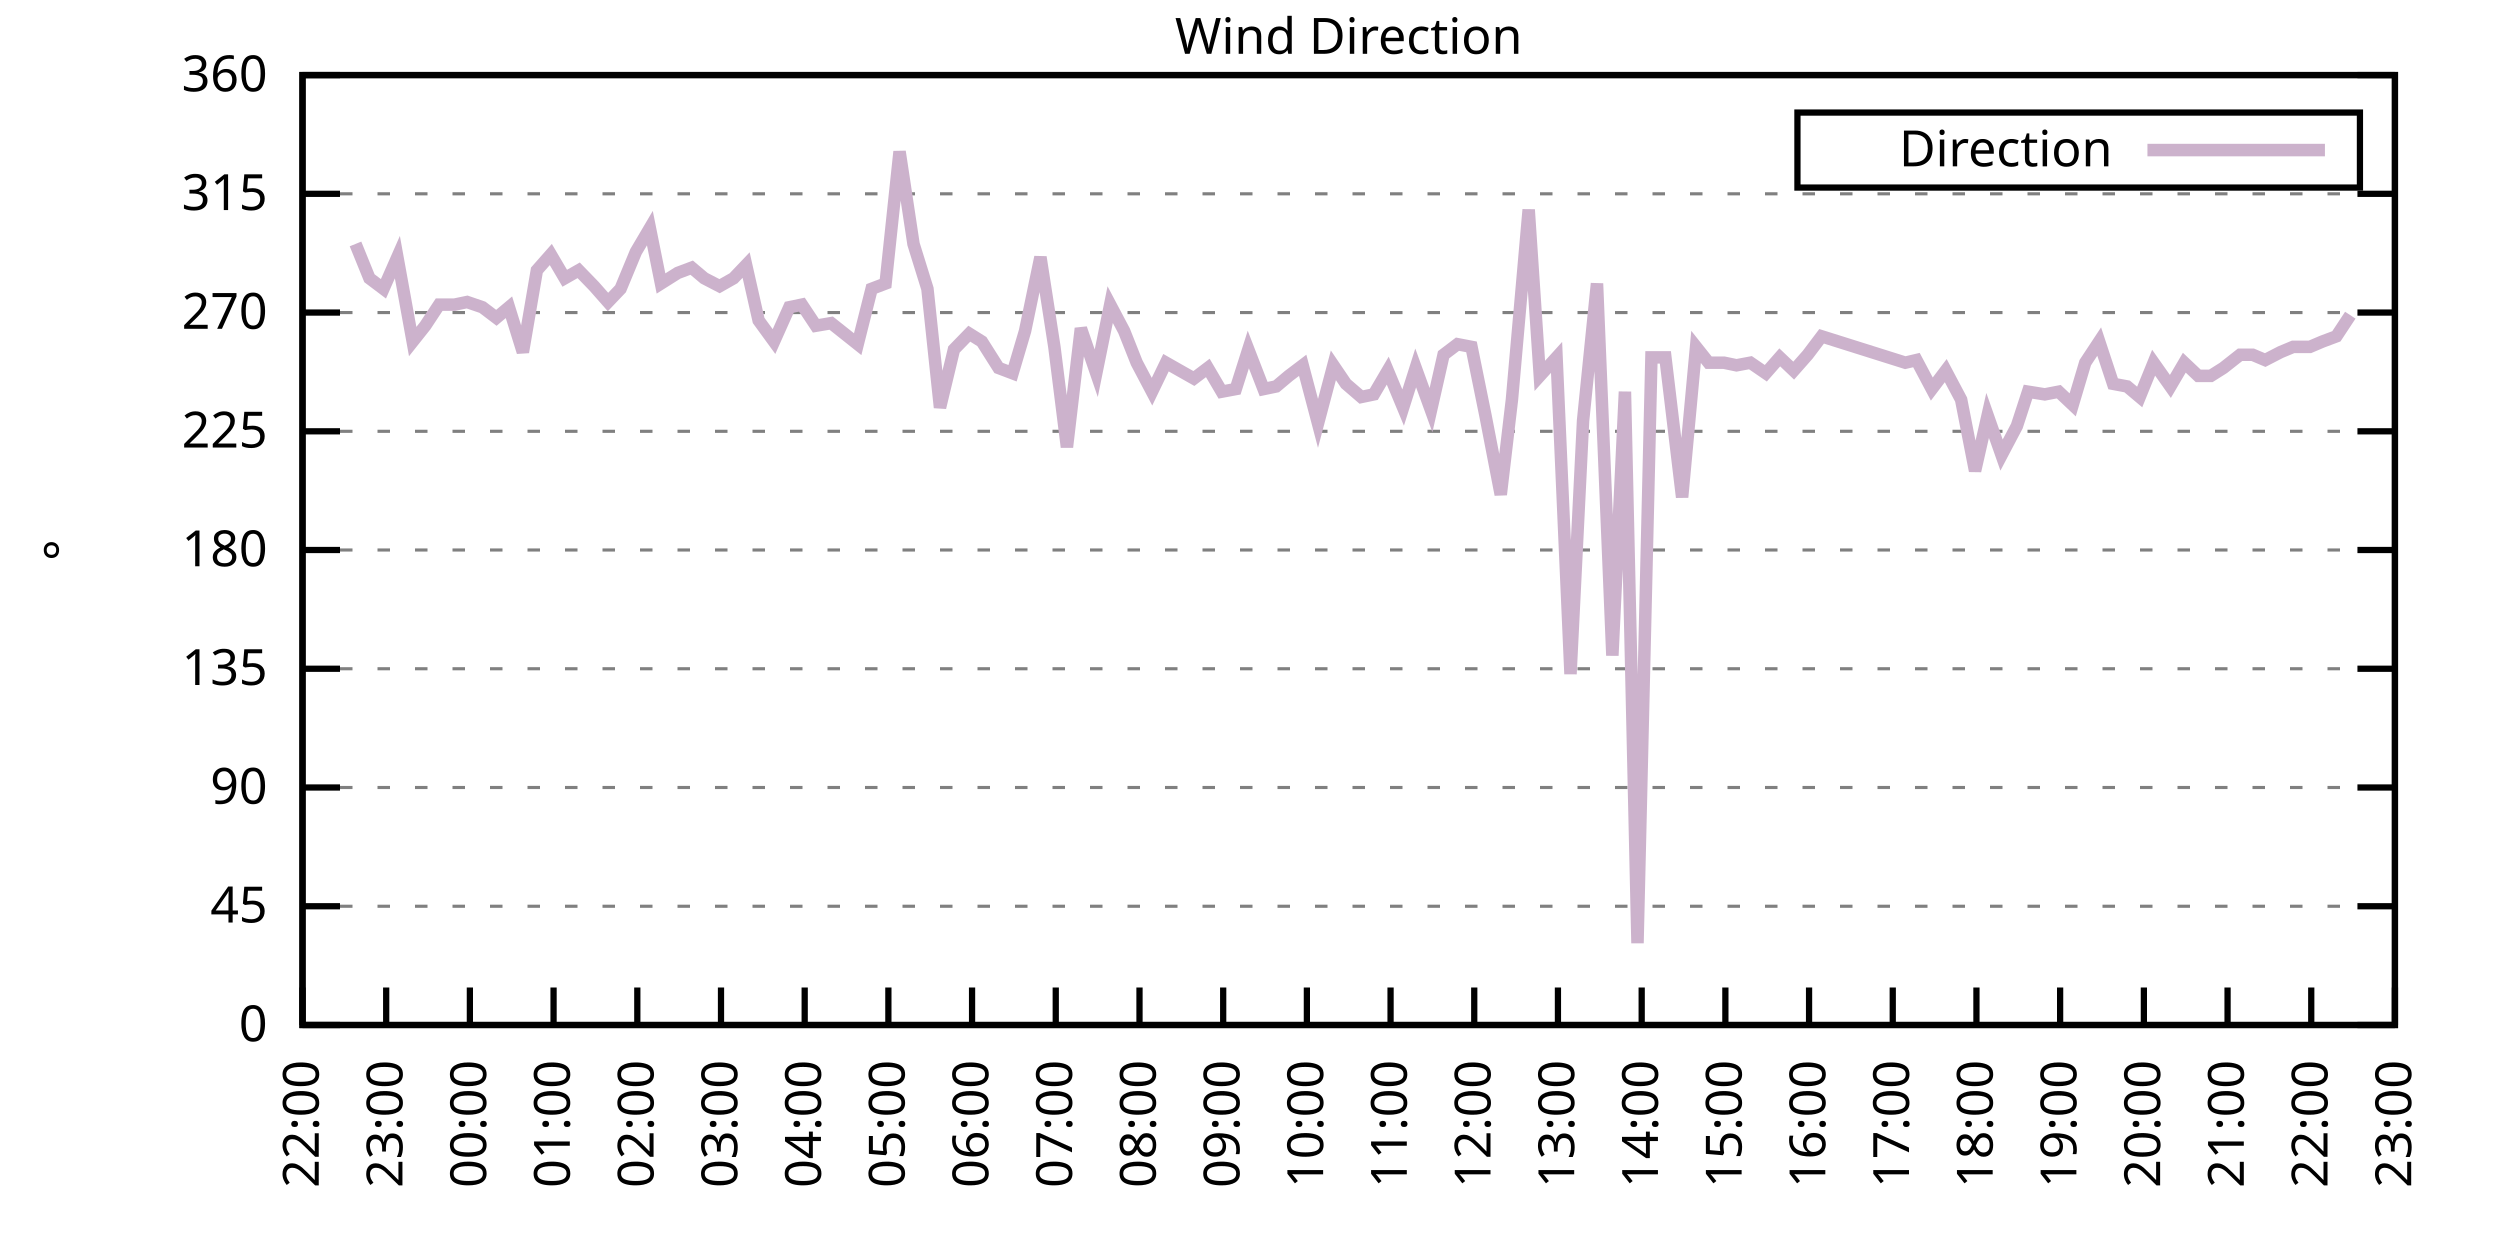
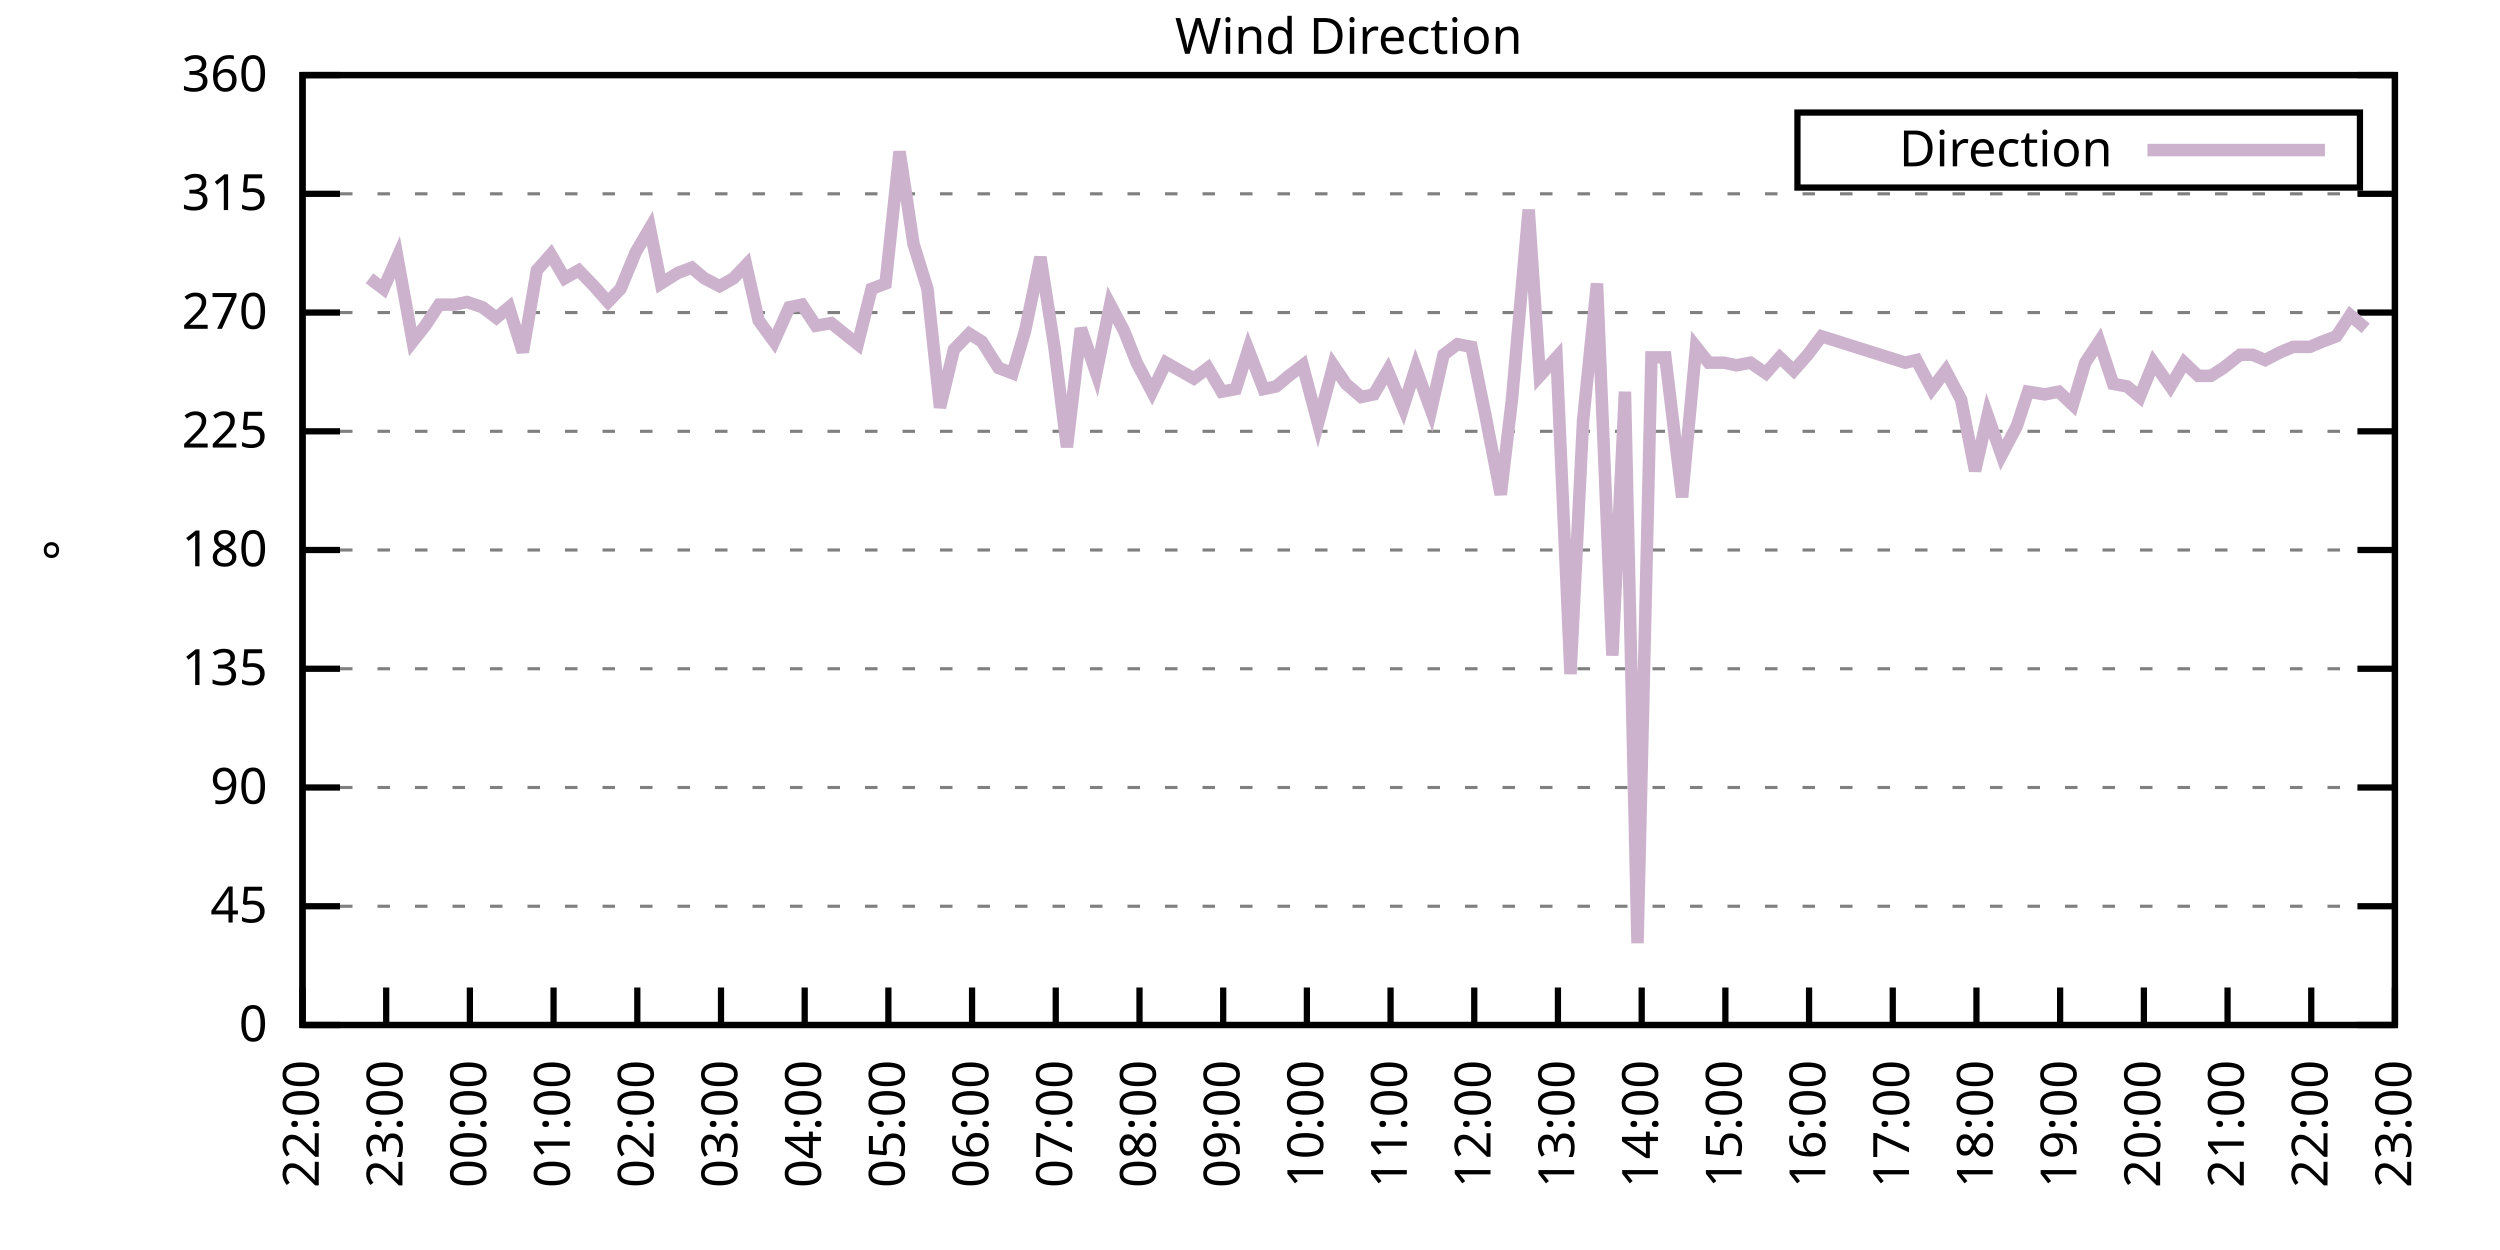
<svg xmlns="http://www.w3.org/2000/svg" xmlns:xlink="http://www.w3.org/1999/xlink" width="400" height="200" viewBox="0 0 400 200">
  <g id="gnuplot_canvas">
    <rect x="0" y="0" width="400" height="200" fill="none" />
    <defs>
      <circle id="gpDot" r="0.5" stroke-width="0.5" stroke="currentColor" />
      <path id="gpPt0" stroke-width="0.333" stroke="currentColor" d="M-1,0 h2 M0,-1 v2" />
      <path id="gpPt1" stroke-width="0.333" stroke="currentColor" d="M-1,-1 L1,1 M1,-1 L-1,1" />
      <path id="gpPt2" stroke-width="0.333" stroke="currentColor" d="M-1,0 L1,0 M0,-1 L0,1 M-1,-1 L1,1 M-1,1 L1,-1" />
      <rect id="gpPt3" stroke-width="0.333" stroke="currentColor" x="-1" y="-1" width="2" height="2" />
      <rect id="gpPt4" stroke-width="0.333" stroke="currentColor" fill="currentColor" x="-1" y="-1" width="2" height="2" />
      <circle id="gpPt5" stroke-width="0.333" stroke="currentColor" cx="0" cy="0" r="1" />
      <use xlink:href="#gpPt5" id="gpPt6" fill="currentColor" stroke="none" />
      <path id="gpPt7" stroke-width="0.333" stroke="currentColor" d="M0,-1.33 L-1.33,0.67 L1.33,0.67 z" />
      <use xlink:href="#gpPt7" id="gpPt8" fill="currentColor" stroke="none" />
      <use xlink:href="#gpPt7" id="gpPt9" stroke="currentColor" transform="rotate(180)" />
      <use xlink:href="#gpPt9" id="gpPt10" fill="currentColor" stroke="none" />
      <use xlink:href="#gpPt3" id="gpPt11" stroke="currentColor" transform="rotate(45)" />
      <use xlink:href="#gpPt11" id="gpPt12" fill="currentColor" stroke="none" />
      <path id="gpPt13" stroke-width="0.333" stroke="currentColor" d="M0,1.330 L1.265,0.411 L0.782,-1.067 L-0.782,-1.076 L-1.265,0.411 z" />
      <use xlink:href="#gpPt13" id="gpPt14" fill="currentColor" stroke="none" />
      <filter id="textbox" filterUnits="objectBoundingBox" x="0" y="0" height="1" width="1">
        <feFlood flood-color="white" flood-opacity="1" result="bgnd" />
        <feComposite in="SourceGraphic" in2="bgnd" operator="atop" />
      </filter>
      <filter id="greybox" filterUnits="objectBoundingBox" x="0" y="0" height="1" width="1">
        <feFlood flood-color="lightgrey" flood-opacity="1" result="grey" />
        <feComposite in="SourceGraphic" in2="grey" operator="atop" />
      </filter>
    </defs>
    <g fill="none" color="white" stroke="currentColor" stroke-width="1.00" stroke-linecap="butt" stroke-linejoin="miter">
</g>
    <g fill="none" color="black" stroke="currentColor" stroke-width="1.00" stroke-linecap="butt" stroke-linejoin="miter">
      <g stroke="none" shape-rendering="crispEdges">
        <polygon fill="rgb(255, 255, 255)" points="48.40,164.00 383.18,164.00 383.18,12.02 48.40,12.02 " />
      </g>
    </g>
    <g fill="none" color="black" stroke="currentColor" stroke-width="1.00" stroke-linecap="butt" stroke-linejoin="miter">
</g>
    <g fill="none" color="black" stroke="black" stroke-width="0.50" stroke-linecap="butt" stroke-linejoin="miter">
</g>
    <g fill="none" color="gray" stroke="currentColor" stroke-width="0.50" stroke-linecap="butt" stroke-linejoin="miter">
      <path stroke="gray" stroke-dasharray="2,4" class="gridline" d="M48.40,164.00 L383.19,164.00  " />
    </g>
    <g fill="none" color="gray" stroke="gray" stroke-width="1.00" stroke-linecap="butt" stroke-linejoin="miter">
</g>
    <g fill="none" color="black" stroke="currentColor" stroke-width="1.00" stroke-linecap="butt" stroke-linejoin="miter">
      <path stroke="black" d="M48.40,164.00 L54.40,164.00 M383.19,164.00 L377.19,164.00  " />
      <g transform="translate(42.80,166.60)" stroke="none" fill="black" font-family="Sans" font-size="8.00" text-anchor="end">
        <text>
          <tspan font-family="Sans"> 0</tspan>
        </text>
      </g>
    </g>
    <g fill="none" color="black" stroke="currentColor" stroke-width="1.00" stroke-linecap="butt" stroke-linejoin="miter">
</g>
    <g fill="none" color="black" stroke="black" stroke-width="0.50" stroke-linecap="butt" stroke-linejoin="miter">
</g>
    <g fill="none" color="gray" stroke="currentColor" stroke-width="0.50" stroke-linecap="butt" stroke-linejoin="miter">
      <path stroke="gray" stroke-dasharray="2,4" class="gridline" d="M48.40,145.00 L383.19,145.00  " />
    </g>
    <g fill="none" color="gray" stroke="gray" stroke-width="1.00" stroke-linecap="butt" stroke-linejoin="miter">
</g>
    <g fill="none" color="black" stroke="currentColor" stroke-width="1.00" stroke-linecap="butt" stroke-linejoin="miter">
      <path stroke="black" d="M48.40,145.00 L54.40,145.00 M383.19,145.00 L377.19,145.00  " />
      <g transform="translate(42.80,147.60)" stroke="none" fill="black" font-family="Sans" font-size="8.00" text-anchor="end">
        <text>
          <tspan font-family="Sans"> 45</tspan>
        </text>
      </g>
    </g>
    <g fill="none" color="black" stroke="currentColor" stroke-width="1.00" stroke-linecap="butt" stroke-linejoin="miter">
</g>
    <g fill="none" color="black" stroke="black" stroke-width="0.50" stroke-linecap="butt" stroke-linejoin="miter">
</g>
    <g fill="none" color="gray" stroke="currentColor" stroke-width="0.50" stroke-linecap="butt" stroke-linejoin="miter">
      <path stroke="gray" stroke-dasharray="2,4" class="gridline" d="M48.40,126.00 L383.19,126.00  " />
    </g>
    <g fill="none" color="gray" stroke="gray" stroke-width="1.00" stroke-linecap="butt" stroke-linejoin="miter">
</g>
    <g fill="none" color="black" stroke="currentColor" stroke-width="1.00" stroke-linecap="butt" stroke-linejoin="miter">
      <path stroke="black" d="M48.40,126.00 L54.40,126.00 M383.19,126.00 L377.19,126.00  " />
      <g transform="translate(42.80,128.60)" stroke="none" fill="black" font-family="Sans" font-size="8.00" text-anchor="end">
        <text>
          <tspan font-family="Sans"> 90</tspan>
        </text>
      </g>
    </g>
    <g fill="none" color="black" stroke="currentColor" stroke-width="1.00" stroke-linecap="butt" stroke-linejoin="miter">
</g>
    <g fill="none" color="black" stroke="black" stroke-width="0.50" stroke-linecap="butt" stroke-linejoin="miter">
</g>
    <g fill="none" color="gray" stroke="currentColor" stroke-width="0.50" stroke-linecap="butt" stroke-linejoin="miter">
      <path stroke="gray" stroke-dasharray="2,4" class="gridline" d="M48.40,107.00 L383.19,107.00  " />
    </g>
    <g fill="none" color="gray" stroke="gray" stroke-width="1.00" stroke-linecap="butt" stroke-linejoin="miter">
</g>
    <g fill="none" color="black" stroke="currentColor" stroke-width="1.00" stroke-linecap="butt" stroke-linejoin="miter">
      <path stroke="black" d="M48.40,107.00 L54.40,107.00 M383.19,107.00 L377.19,107.00  " />
      <g transform="translate(42.80,109.60)" stroke="none" fill="black" font-family="Sans" font-size="8.00" text-anchor="end">
        <text>
          <tspan font-family="Sans"> 135</tspan>
        </text>
      </g>
    </g>
    <g fill="none" color="black" stroke="currentColor" stroke-width="1.00" stroke-linecap="butt" stroke-linejoin="miter">
</g>
    <g fill="none" color="black" stroke="black" stroke-width="0.50" stroke-linecap="butt" stroke-linejoin="miter">
</g>
    <g fill="none" color="gray" stroke="currentColor" stroke-width="0.50" stroke-linecap="butt" stroke-linejoin="miter">
      <path stroke="gray" stroke-dasharray="2,4" class="gridline" d="M48.40,88.00 L383.19,88.00  " />
    </g>
    <g fill="none" color="gray" stroke="gray" stroke-width="1.00" stroke-linecap="butt" stroke-linejoin="miter">
</g>
    <g fill="none" color="black" stroke="currentColor" stroke-width="1.00" stroke-linecap="butt" stroke-linejoin="miter">
      <path stroke="black" d="M48.40,88.00 L54.40,88.00 M383.19,88.00 L377.19,88.00  " />
      <g transform="translate(42.80,90.60)" stroke="none" fill="black" font-family="Sans" font-size="8.00" text-anchor="end">
        <text>
          <tspan font-family="Sans"> 180</tspan>
        </text>
      </g>
    </g>
    <g fill="none" color="black" stroke="currentColor" stroke-width="1.00" stroke-linecap="butt" stroke-linejoin="miter">
</g>
    <g fill="none" color="black" stroke="black" stroke-width="0.50" stroke-linecap="butt" stroke-linejoin="miter">
</g>
    <g fill="none" color="gray" stroke="currentColor" stroke-width="0.50" stroke-linecap="butt" stroke-linejoin="miter">
      <path stroke="gray" stroke-dasharray="2,4" class="gridline" d="M48.40,69.01 L383.19,69.01  " />
    </g>
    <g fill="none" color="gray" stroke="gray" stroke-width="1.00" stroke-linecap="butt" stroke-linejoin="miter">
</g>
    <g fill="none" color="black" stroke="currentColor" stroke-width="1.00" stroke-linecap="butt" stroke-linejoin="miter">
      <path stroke="black" d="M48.40,69.01 L54.40,69.01 M383.19,69.01 L377.19,69.01  " />
      <g transform="translate(42.80,71.61)" stroke="none" fill="black" font-family="Sans" font-size="8.00" text-anchor="end">
        <text>
          <tspan font-family="Sans"> 225</tspan>
        </text>
      </g>
    </g>
    <g fill="none" color="black" stroke="currentColor" stroke-width="1.00" stroke-linecap="butt" stroke-linejoin="miter">
</g>
    <g fill="none" color="black" stroke="black" stroke-width="0.50" stroke-linecap="butt" stroke-linejoin="miter">
</g>
    <g fill="none" color="gray" stroke="currentColor" stroke-width="0.50" stroke-linecap="butt" stroke-linejoin="miter">
      <path stroke="gray" stroke-dasharray="2,4" class="gridline" d="M48.40,50.01 L383.19,50.01  " />
    </g>
    <g fill="none" color="gray" stroke="gray" stroke-width="1.00" stroke-linecap="butt" stroke-linejoin="miter">
</g>
    <g fill="none" color="black" stroke="currentColor" stroke-width="1.00" stroke-linecap="butt" stroke-linejoin="miter">
      <path stroke="black" d="M48.40,50.01 L54.40,50.01 M383.19,50.01 L377.19,50.01  " />
      <g transform="translate(42.80,52.61)" stroke="none" fill="black" font-family="Sans" font-size="8.00" text-anchor="end">
        <text>
          <tspan font-family="Sans"> 270</tspan>
        </text>
      </g>
    </g>
    <g fill="none" color="black" stroke="currentColor" stroke-width="1.00" stroke-linecap="butt" stroke-linejoin="miter">
</g>
    <g fill="none" color="black" stroke="black" stroke-width="0.50" stroke-linecap="butt" stroke-linejoin="miter">
</g>
    <g fill="none" color="gray" stroke="currentColor" stroke-width="0.50" stroke-linecap="butt" stroke-linejoin="miter">
      <path stroke="gray" stroke-dasharray="2,4" class="gridline" d="M48.40,31.01 L383.19,31.01  " />
    </g>
    <g fill="none" color="gray" stroke="gray" stroke-width="1.00" stroke-linecap="butt" stroke-linejoin="miter">
</g>
    <g fill="none" color="black" stroke="currentColor" stroke-width="1.00" stroke-linecap="butt" stroke-linejoin="miter">
      <path stroke="black" d="M48.40,31.01 L54.40,31.01 M383.19,31.01 L377.19,31.01  " />
      <g transform="translate(42.80,33.61)" stroke="none" fill="black" font-family="Sans" font-size="8.00" text-anchor="end">
        <text>
          <tspan font-family="Sans"> 315</tspan>
        </text>
      </g>
    </g>
    <g fill="none" color="black" stroke="currentColor" stroke-width="1.00" stroke-linecap="butt" stroke-linejoin="miter">
</g>
    <g fill="none" color="black" stroke="black" stroke-width="0.50" stroke-linecap="butt" stroke-linejoin="miter">
</g>
    <g fill="none" color="gray" stroke="currentColor" stroke-width="0.50" stroke-linecap="butt" stroke-linejoin="miter">
      <path stroke="gray" stroke-dasharray="2,4" class="gridline" d="M48.40,12.01 L383.19,12.01  " />
    </g>
    <g fill="none" color="gray" stroke="gray" stroke-width="1.00" stroke-linecap="butt" stroke-linejoin="miter">
</g>
    <g fill="none" color="black" stroke="currentColor" stroke-width="1.00" stroke-linecap="butt" stroke-linejoin="miter">
      <path stroke="black" d="M48.40,12.01 L54.40,12.01 M383.19,12.01 L377.19,12.01  " />
      <g transform="translate(42.80,14.61)" stroke="none" fill="black" font-family="Sans" font-size="8.00" text-anchor="end">
        <text>
          <tspan font-family="Sans"> 360</tspan>
        </text>
      </g>
    </g>
    <g fill="none" color="black" stroke="currentColor" stroke-width="1.00" stroke-linecap="butt" stroke-linejoin="miter">
      <path stroke="black" d="M48.40,164.00 L48.40,158.00  " />
      <g transform="translate(51.00,169.60) rotate(270.00)" stroke="none" fill="black" font-family="Sans" font-size="8.00" text-anchor="end">
        <text>
          <tspan font-family="Sans">22:00</tspan>
        </text>
      </g>
    </g>
    <g fill="none" color="black" stroke="currentColor" stroke-width="1.00" stroke-linecap="butt" stroke-linejoin="miter">
      <path stroke="black" d="M61.79,164.00 L61.79,158.00  " />
      <g transform="translate(64.39,169.60) rotate(270.00)" stroke="none" fill="black" font-family="Sans" font-size="8.00" text-anchor="end">
        <text>
          <tspan font-family="Sans">23:00</tspan>
        </text>
      </g>
    </g>
    <g fill="none" color="black" stroke="currentColor" stroke-width="1.00" stroke-linecap="butt" stroke-linejoin="miter">
      <path stroke="black" d="M75.18,164.00 L75.18,158.00  " />
      <g transform="translate(77.78,169.60) rotate(270.00)" stroke="none" fill="black" font-family="Sans" font-size="8.00" text-anchor="end">
        <text>
          <tspan font-family="Sans">00:00</tspan>
        </text>
      </g>
    </g>
    <g fill="none" color="black" stroke="currentColor" stroke-width="1.00" stroke-linecap="butt" stroke-linejoin="miter">
      <path stroke="black" d="M88.57,164.00 L88.57,158.00  " />
      <g transform="translate(91.17,169.60) rotate(270.00)" stroke="none" fill="black" font-family="Sans" font-size="8.00" text-anchor="end">
        <text>
          <tspan font-family="Sans">01:00</tspan>
        </text>
      </g>
    </g>
    <g fill="none" color="black" stroke="currentColor" stroke-width="1.00" stroke-linecap="butt" stroke-linejoin="miter">
      <path stroke="black" d="M101.97,164.00 L101.97,158.00  " />
      <g transform="translate(104.57,169.60) rotate(270.00)" stroke="none" fill="black" font-family="Sans" font-size="8.00" text-anchor="end">
        <text>
          <tspan font-family="Sans">02:00</tspan>
        </text>
      </g>
    </g>
    <g fill="none" color="black" stroke="currentColor" stroke-width="1.00" stroke-linecap="butt" stroke-linejoin="miter">
      <path stroke="black" d="M115.36,164.00 L115.36,158.00  " />
      <g transform="translate(117.96,169.60) rotate(270.00)" stroke="none" fill="black" font-family="Sans" font-size="8.00" text-anchor="end">
        <text>
          <tspan font-family="Sans">03:00</tspan>
        </text>
      </g>
    </g>
    <g fill="none" color="black" stroke="currentColor" stroke-width="1.00" stroke-linecap="butt" stroke-linejoin="miter">
      <path stroke="black" d="M128.75,164.00 L128.75,158.00  " />
      <g transform="translate(131.35,169.60) rotate(270.00)" stroke="none" fill="black" font-family="Sans" font-size="8.00" text-anchor="end">
        <text>
          <tspan font-family="Sans">04:00</tspan>
        </text>
      </g>
    </g>
    <g fill="none" color="black" stroke="currentColor" stroke-width="1.00" stroke-linecap="butt" stroke-linejoin="miter">
      <path stroke="black" d="M142.14,164.00 L142.14,158.00  " />
      <g transform="translate(144.74,169.60) rotate(270.00)" stroke="none" fill="black" font-family="Sans" font-size="8.00" text-anchor="end">
        <text>
          <tspan font-family="Sans">05:00</tspan>
        </text>
      </g>
    </g>
    <g fill="none" color="black" stroke="currentColor" stroke-width="1.00" stroke-linecap="butt" stroke-linejoin="miter">
      <path stroke="black" d="M155.53,164.00 L155.53,158.00  " />
      <g transform="translate(158.13,169.60) rotate(270.00)" stroke="none" fill="black" font-family="Sans" font-size="8.00" text-anchor="end">
        <text>
          <tspan font-family="Sans">06:00</tspan>
        </text>
      </g>
    </g>
    <g fill="none" color="black" stroke="currentColor" stroke-width="1.00" stroke-linecap="butt" stroke-linejoin="miter">
      <path stroke="black" d="M168.92,164.00 L168.92,158.00  " />
      <g transform="translate(171.52,169.60) rotate(270.00)" stroke="none" fill="black" font-family="Sans" font-size="8.00" text-anchor="end">
        <text>
          <tspan font-family="Sans">07:00</tspan>
        </text>
      </g>
    </g>
    <g fill="none" color="black" stroke="currentColor" stroke-width="1.00" stroke-linecap="butt" stroke-linejoin="miter">
      <path stroke="black" d="M182.32,164.00 L182.32,158.00  " />
      <g transform="translate(184.92,169.60) rotate(270.00)" stroke="none" fill="black" font-family="Sans" font-size="8.00" text-anchor="end">
        <text>
          <tspan font-family="Sans">08:00</tspan>
        </text>
      </g>
    </g>
    <g fill="none" color="black" stroke="currentColor" stroke-width="1.00" stroke-linecap="butt" stroke-linejoin="miter">
      <path stroke="black" d="M195.71,164.00 L195.71,158.00  " />
      <g transform="translate(198.31,169.60) rotate(270.00)" stroke="none" fill="black" font-family="Sans" font-size="8.00" text-anchor="end">
        <text>
          <tspan font-family="Sans">09:00</tspan>
        </text>
      </g>
    </g>
    <g fill="none" color="black" stroke="currentColor" stroke-width="1.00" stroke-linecap="butt" stroke-linejoin="miter">
      <path stroke="black" d="M209.10,164.00 L209.10,158.00  " />
      <g transform="translate(211.70,169.60) rotate(270.00)" stroke="none" fill="black" font-family="Sans" font-size="8.00" text-anchor="end">
        <text>
          <tspan font-family="Sans">10:00</tspan>
        </text>
      </g>
    </g>
    <g fill="none" color="black" stroke="currentColor" stroke-width="1.00" stroke-linecap="butt" stroke-linejoin="miter">
      <path stroke="black" d="M222.49,164.00 L222.49,158.00  " />
      <g transform="translate(225.09,169.60) rotate(270.00)" stroke="none" fill="black" font-family="Sans" font-size="8.00" text-anchor="end">
        <text>
          <tspan font-family="Sans">11:00</tspan>
        </text>
      </g>
    </g>
    <g fill="none" color="black" stroke="currentColor" stroke-width="1.00" stroke-linecap="butt" stroke-linejoin="miter">
      <path stroke="black" d="M235.88,164.00 L235.88,158.00  " />
      <g transform="translate(238.48,169.60) rotate(270.00)" stroke="none" fill="black" font-family="Sans" font-size="8.00" text-anchor="end">
        <text>
          <tspan font-family="Sans">12:00</tspan>
        </text>
      </g>
    </g>
    <g fill="none" color="black" stroke="currentColor" stroke-width="1.00" stroke-linecap="butt" stroke-linejoin="miter">
      <path stroke="black" d="M249.27,164.00 L249.27,158.00  " />
      <g transform="translate(251.87,169.60) rotate(270.00)" stroke="none" fill="black" font-family="Sans" font-size="8.00" text-anchor="end">
        <text>
          <tspan font-family="Sans">13:00</tspan>
        </text>
      </g>
    </g>
    <g fill="none" color="black" stroke="currentColor" stroke-width="1.00" stroke-linecap="butt" stroke-linejoin="miter">
      <path stroke="black" d="M262.67,164.00 L262.67,158.00  " />
      <g transform="translate(265.27,169.60) rotate(270.00)" stroke="none" fill="black" font-family="Sans" font-size="8.00" text-anchor="end">
        <text>
          <tspan font-family="Sans">14:00</tspan>
        </text>
      </g>
    </g>
    <g fill="none" color="black" stroke="currentColor" stroke-width="1.00" stroke-linecap="butt" stroke-linejoin="miter">
      <path stroke="black" d="M276.06,164.00 L276.06,158.00  " />
      <g transform="translate(278.66,169.60) rotate(270.00)" stroke="none" fill="black" font-family="Sans" font-size="8.00" text-anchor="end">
        <text>
          <tspan font-family="Sans">15:00</tspan>
        </text>
      </g>
    </g>
    <g fill="none" color="black" stroke="currentColor" stroke-width="1.00" stroke-linecap="butt" stroke-linejoin="miter">
      <path stroke="black" d="M289.45,164.00 L289.45,158.00  " />
      <g transform="translate(292.05,169.60) rotate(270.00)" stroke="none" fill="black" font-family="Sans" font-size="8.00" text-anchor="end">
        <text>
          <tspan font-family="Sans">16:00</tspan>
        </text>
      </g>
    </g>
    <g fill="none" color="black" stroke="currentColor" stroke-width="1.00" stroke-linecap="butt" stroke-linejoin="miter">
      <path stroke="black" d="M302.84,164.00 L302.84,158.00  " />
      <g transform="translate(305.44,169.60) rotate(270.00)" stroke="none" fill="black" font-family="Sans" font-size="8.00" text-anchor="end">
        <text>
          <tspan font-family="Sans">17:00</tspan>
        </text>
      </g>
    </g>
    <g fill="none" color="black" stroke="currentColor" stroke-width="1.00" stroke-linecap="butt" stroke-linejoin="miter">
      <path stroke="black" d="M316.23,164.00 L316.23,158.00  " />
      <g transform="translate(318.83,169.60) rotate(270.00)" stroke="none" fill="black" font-family="Sans" font-size="8.00" text-anchor="end">
        <text>
          <tspan font-family="Sans">18:00</tspan>
        </text>
      </g>
    </g>
    <g fill="none" color="black" stroke="currentColor" stroke-width="1.00" stroke-linecap="butt" stroke-linejoin="miter">
      <path stroke="black" d="M329.62,164.00 L329.62,158.00  " />
      <g transform="translate(332.22,169.60) rotate(270.00)" stroke="none" fill="black" font-family="Sans" font-size="8.00" text-anchor="end">
        <text>
          <tspan font-family="Sans">19:00</tspan>
        </text>
      </g>
    </g>
    <g fill="none" color="black" stroke="currentColor" stroke-width="1.00" stroke-linecap="butt" stroke-linejoin="miter">
      <path stroke="black" d="M343.02,164.00 L343.02,158.00  " />
      <g transform="translate(345.62,169.60) rotate(270.00)" stroke="none" fill="black" font-family="Sans" font-size="8.00" text-anchor="end">
        <text>
          <tspan font-family="Sans">20:00</tspan>
        </text>
      </g>
    </g>
    <g fill="none" color="black" stroke="currentColor" stroke-width="1.00" stroke-linecap="butt" stroke-linejoin="miter">
      <path stroke="black" d="M356.41,164.00 L356.41,158.00  " />
      <g transform="translate(359.01,169.60) rotate(270.00)" stroke="none" fill="black" font-family="Sans" font-size="8.00" text-anchor="end">
        <text>
          <tspan font-family="Sans">21:00</tspan>
        </text>
      </g>
    </g>
    <g fill="none" color="black" stroke="currentColor" stroke-width="1.00" stroke-linecap="butt" stroke-linejoin="miter">
      <path stroke="black" d="M369.80,164.00 L369.80,158.00  " />
      <g transform="translate(372.40,169.60) rotate(270.00)" stroke="none" fill="black" font-family="Sans" font-size="8.00" text-anchor="end">
        <text>
          <tspan font-family="Sans">22:00</tspan>
        </text>
      </g>
    </g>
    <g fill="none" color="black" stroke="currentColor" stroke-width="1.00" stroke-linecap="butt" stroke-linejoin="miter">
      <path stroke="black" d="M383.19,164.00 L383.19,158.00  " />
      <g transform="translate(385.79,169.60) rotate(270.00)" stroke="none" fill="black" font-family="Sans" font-size="8.00" text-anchor="end">
        <text>
          <tspan font-family="Sans">23:00</tspan>
        </text>
      </g>
    </g>
    <g fill="none" color="black" stroke="currentColor" stroke-width="1.00" stroke-linecap="butt" stroke-linejoin="miter">
</g>
    <g fill="none" color="black" stroke="currentColor" stroke-width="1.00" stroke-linecap="butt" stroke-linejoin="miter">
      <path stroke="black" d="M48.40,12.01 L48.40,164.00 L383.19,164.00 L383.19,12.01 L48.40,12.01 Z  " />
    </g>
    <g fill="none" color="black" stroke="currentColor" stroke-width="1.00" stroke-linecap="butt" stroke-linejoin="miter">
</g>
    <g fill="none" color="black" stroke="currentColor" stroke-width="1.00" stroke-linecap="butt" stroke-linejoin="miter">
      <path stroke="black" d="M287.59,30.01 L287.59,18.01 L377.59,18.01 L377.59,30.01 L287.59,30.01 Z  " />
    </g>
    <g id="Wind_direction_plot_1">
      <g fill="none" color="white" stroke="black" stroke-width="2.00" stroke-linecap="butt" stroke-linejoin="miter">
</g>
      <g fill="none" color="black" stroke="currentColor" stroke-width="2.00" stroke-linecap="butt" stroke-linejoin="miter">
        <g transform="translate(337.99,26.61)" stroke="none" fill="black" font-family="Sans" font-size="8.00" text-anchor="end">
          <text>
            <tspan font-family="Sans">Direction</tspan>
          </text>
        </g>
      </g>
      <g fill="none" color="black" stroke="currentColor" stroke-width="2.00" stroke-linecap="butt" stroke-linejoin="miter">
-         <path stroke="rgb(204, 178, 204)" d="M343.59,24.01 L371.99,24.01 M56.88,39.03 L59.11,44.52 L61.35,46.21 L63.58,41.14 L66.03,54.65 L68.04,52.12   L70.27,48.74 L72.73,48.74 L74.74,48.32 L77.19,49.16 L79.42,50.85 L81.43,49.16 L83.66,56.34 L85.90,43.25   L88.13,40.72 L90.36,44.52 L92.59,43.25 L95.05,45.79 L97.28,48.32 L99.29,46.21 L101.74,40.30 L103.98,36.50   L105.76,45.36 L108.44,43.67 L110.67,42.83 L112.68,44.52 L115.13,45.79 L117.37,44.52 L119.38,42.41 L121.38,51.27   L123.84,54.65 L126.29,49.16 L128.30,48.74 L130.54,52.12 L132.99,51.70 L137.23,55.07 L139.46,46.21 L141.69,45.36   L143.93,24.25 L146.16,39.03 L148.39,46.21 L150.40,65.21 L152.63,55.92 L155.09,53.39 L157.10,54.65 L159.77,58.87   L162.01,59.72 L164.01,52.96 L166.47,41.14 L168.70,55.50 L170.71,71.54 L172.94,52.54 L175.40,59.72 L177.63,48.74   L179.86,52.96 L181.87,58.03 L184.32,62.67 L186.56,58.03 L188.79,59.30 L191.02,60.56 L193.25,58.87 L195.48,62.67   L197.72,62.25 L199.73,55.92 L202.18,62.25 L204.19,61.83 L206.20,60.14 L208.43,58.45 L210.88,67.74 L213.34,58.45   L215.35,61.41 L217.80,63.52 L219.81,63.10 L222.04,59.30 L224.50,65.21 L226.51,58.87 L228.96,65.63 L230.97,56.76   L233.20,55.07 L235.44,55.50 L237.67,66.47 L240.12,79.14 L241.91,63.94 L244.59,33.54 L246.37,60.14 L249.05,57.18   L251.28,107.85 L253.29,67.32 L255.52,45.36 L257.98,104.89 L259.99,62.67 L262.00,150.91 L264.23,57.18 L266.46,57.18   L269.14,79.56 L271.37,55.50 L273.38,58.03 L275.83,58.03 L277.84,58.45 L280.07,58.03 L282.53,59.72 L284.76,57.18   L286.99,59.30 L289.23,56.76 L291.46,53.81 L304.85,58.03 L306.63,57.61 L309.09,62.25 L311.32,59.30 L313.78,63.94   L316.01,75.34 L318.02,66.47 L320.25,72.81 L322.70,68.16 L324.49,62.67 L327.17,63.10 L329.40,62.67 L331.63,64.78   L333.64,58.03 L335.87,54.65 L338.10,61.41 L340.34,61.83 L342.35,63.52 L344.58,58.03 L347.26,61.83 L349.49,58.03   L351.72,60.14 L353.73,60.14 L355.74,58.87 L358.42,56.76 L360.42,56.76 L362.43,57.61 L364.89,56.34 L366.90,55.50   L369.58,55.50 L371.58,54.65 L373.82,53.81 L376.05,50.43  " />
+         <path stroke="rgb(204, 178, 204)" d="M343.59,24.01 L371.99,24.01 M59.11,44.52 L61.35,46.21 L63.58,41.14 L66.03,54.65 L68.04,52.12 L70.27,48.74   L72.73,48.74 L74.74,48.32 L77.19,49.16 L79.42,50.85 L81.43,49.16 L83.66,56.34 L85.90,43.25 L88.13,40.72   L90.36,44.52 L92.59,43.25 L95.05,45.79 L97.28,48.32 L99.29,46.21 L101.74,40.30 L103.98,36.50 L105.76,45.36   L108.44,43.67 L110.67,42.83 L112.68,44.52 L115.13,45.79 L117.37,44.52 L119.38,42.41 L121.38,51.27 L123.84,54.65   L126.29,49.16 L128.30,48.74 L130.54,52.12 L132.99,51.70 L137.23,55.07 L139.46,46.21 L141.69,45.36 L143.93,24.25   L146.16,39.03 L148.39,46.21 L150.40,65.21 L152.63,55.92 L155.09,53.39 L157.10,54.65 L159.77,58.87 L162.01,59.72   L164.01,52.96 L166.47,41.14 L168.70,55.50 L170.71,71.54 L172.94,52.54 L175.40,59.72 L177.63,48.74 L179.86,52.96   L181.87,58.03 L184.32,62.67 L186.56,58.03 L188.79,59.30 L191.02,60.56 L193.25,58.87 L195.48,62.67 L197.72,62.25   L199.73,55.92 L202.18,62.25 L204.19,61.83 L206.20,60.14 L208.43,58.45 L210.88,67.74 L213.34,58.45 L215.35,61.41   L217.80,63.52 L219.81,63.10 L222.04,59.30 L224.50,65.21 L226.51,58.87 L228.96,65.63 L230.97,56.76 L233.20,55.07   L235.44,55.50 L237.67,66.47 L240.12,79.14 L241.91,63.94 L244.59,33.54 L246.37,60.14 L249.05,57.18 L251.28,107.85   L253.29,67.32 L255.52,45.36 L257.98,104.89 L259.99,62.67 L262.00,150.91 L264.23,57.18 L266.46,57.18 L269.14,79.56   L271.37,55.50 L273.38,58.03 L275.83,58.03 L277.84,58.45 L280.07,58.03 L282.53,59.72 L284.76,57.18 L286.99,59.30   L289.23,56.76 L291.46,53.81 L304.85,58.03 L306.63,57.61 L309.09,62.25 L311.32,59.30 L313.78,63.94 L316.01,75.34   L318.02,66.47 L320.25,72.81 L322.70,68.16 L324.49,62.67 L327.17,63.10 L329.40,62.67 L331.63,64.78 L333.64,58.03   L335.87,54.65 L338.10,61.41 L340.34,61.83 L342.35,63.52 L344.58,58.03 L347.26,61.83 L349.49,58.03 L351.72,60.14   L353.73,60.14 L355.74,58.87 L358.42,56.76 L360.42,56.76 L362.43,57.61 L364.89,56.34 L366.90,55.50 L369.58,55.50   L371.58,54.65 L373.82,53.81 L376.05,50.43 L378.50,52.54  " />
      </g>
    </g>
    <g fill="none" color="black" stroke="currentColor" stroke-width="2.00" stroke-linecap="butt" stroke-linejoin="miter">
</g>
    <g fill="none" color="black" stroke="black" stroke-width="1.00" stroke-linecap="butt" stroke-linejoin="miter">
</g>
    <g fill="none" color="black" stroke="currentColor" stroke-width="1.00" stroke-linecap="butt" stroke-linejoin="miter">
      <path stroke="black" d="M48.40,12.01 L48.40,164.00 L383.19,164.00 L383.19,12.01 L48.40,12.01 Z  " />
      <g transform="translate(12.80,88.01) rotate(270.00)" stroke="none" fill="black" font-family="Sans" font-size="8.00" text-anchor="middle">
        <text>
          <tspan font-family="Sans">°</tspan>
        </text>
      </g>
    </g>
    <g fill="none" color="black" stroke="currentColor" stroke-width="1.00" stroke-linecap="butt" stroke-linejoin="miter">
</g>
    <g fill="none" color="black" stroke="currentColor" stroke-width="1.00" stroke-linecap="butt" stroke-linejoin="miter">
      <g transform="translate(215.79,8.61)" stroke="none" fill="black" font-family="Sans" font-size="8.00" text-anchor="middle">
        <text>
          <tspan font-family="Sans">Wind Direction</tspan>
        </text>
      </g>
    </g>
    <g fill="none" color="black" stroke="currentColor" stroke-width="1.00" stroke-linecap="butt" stroke-linejoin="miter">
</g>
  </g>
</svg>
